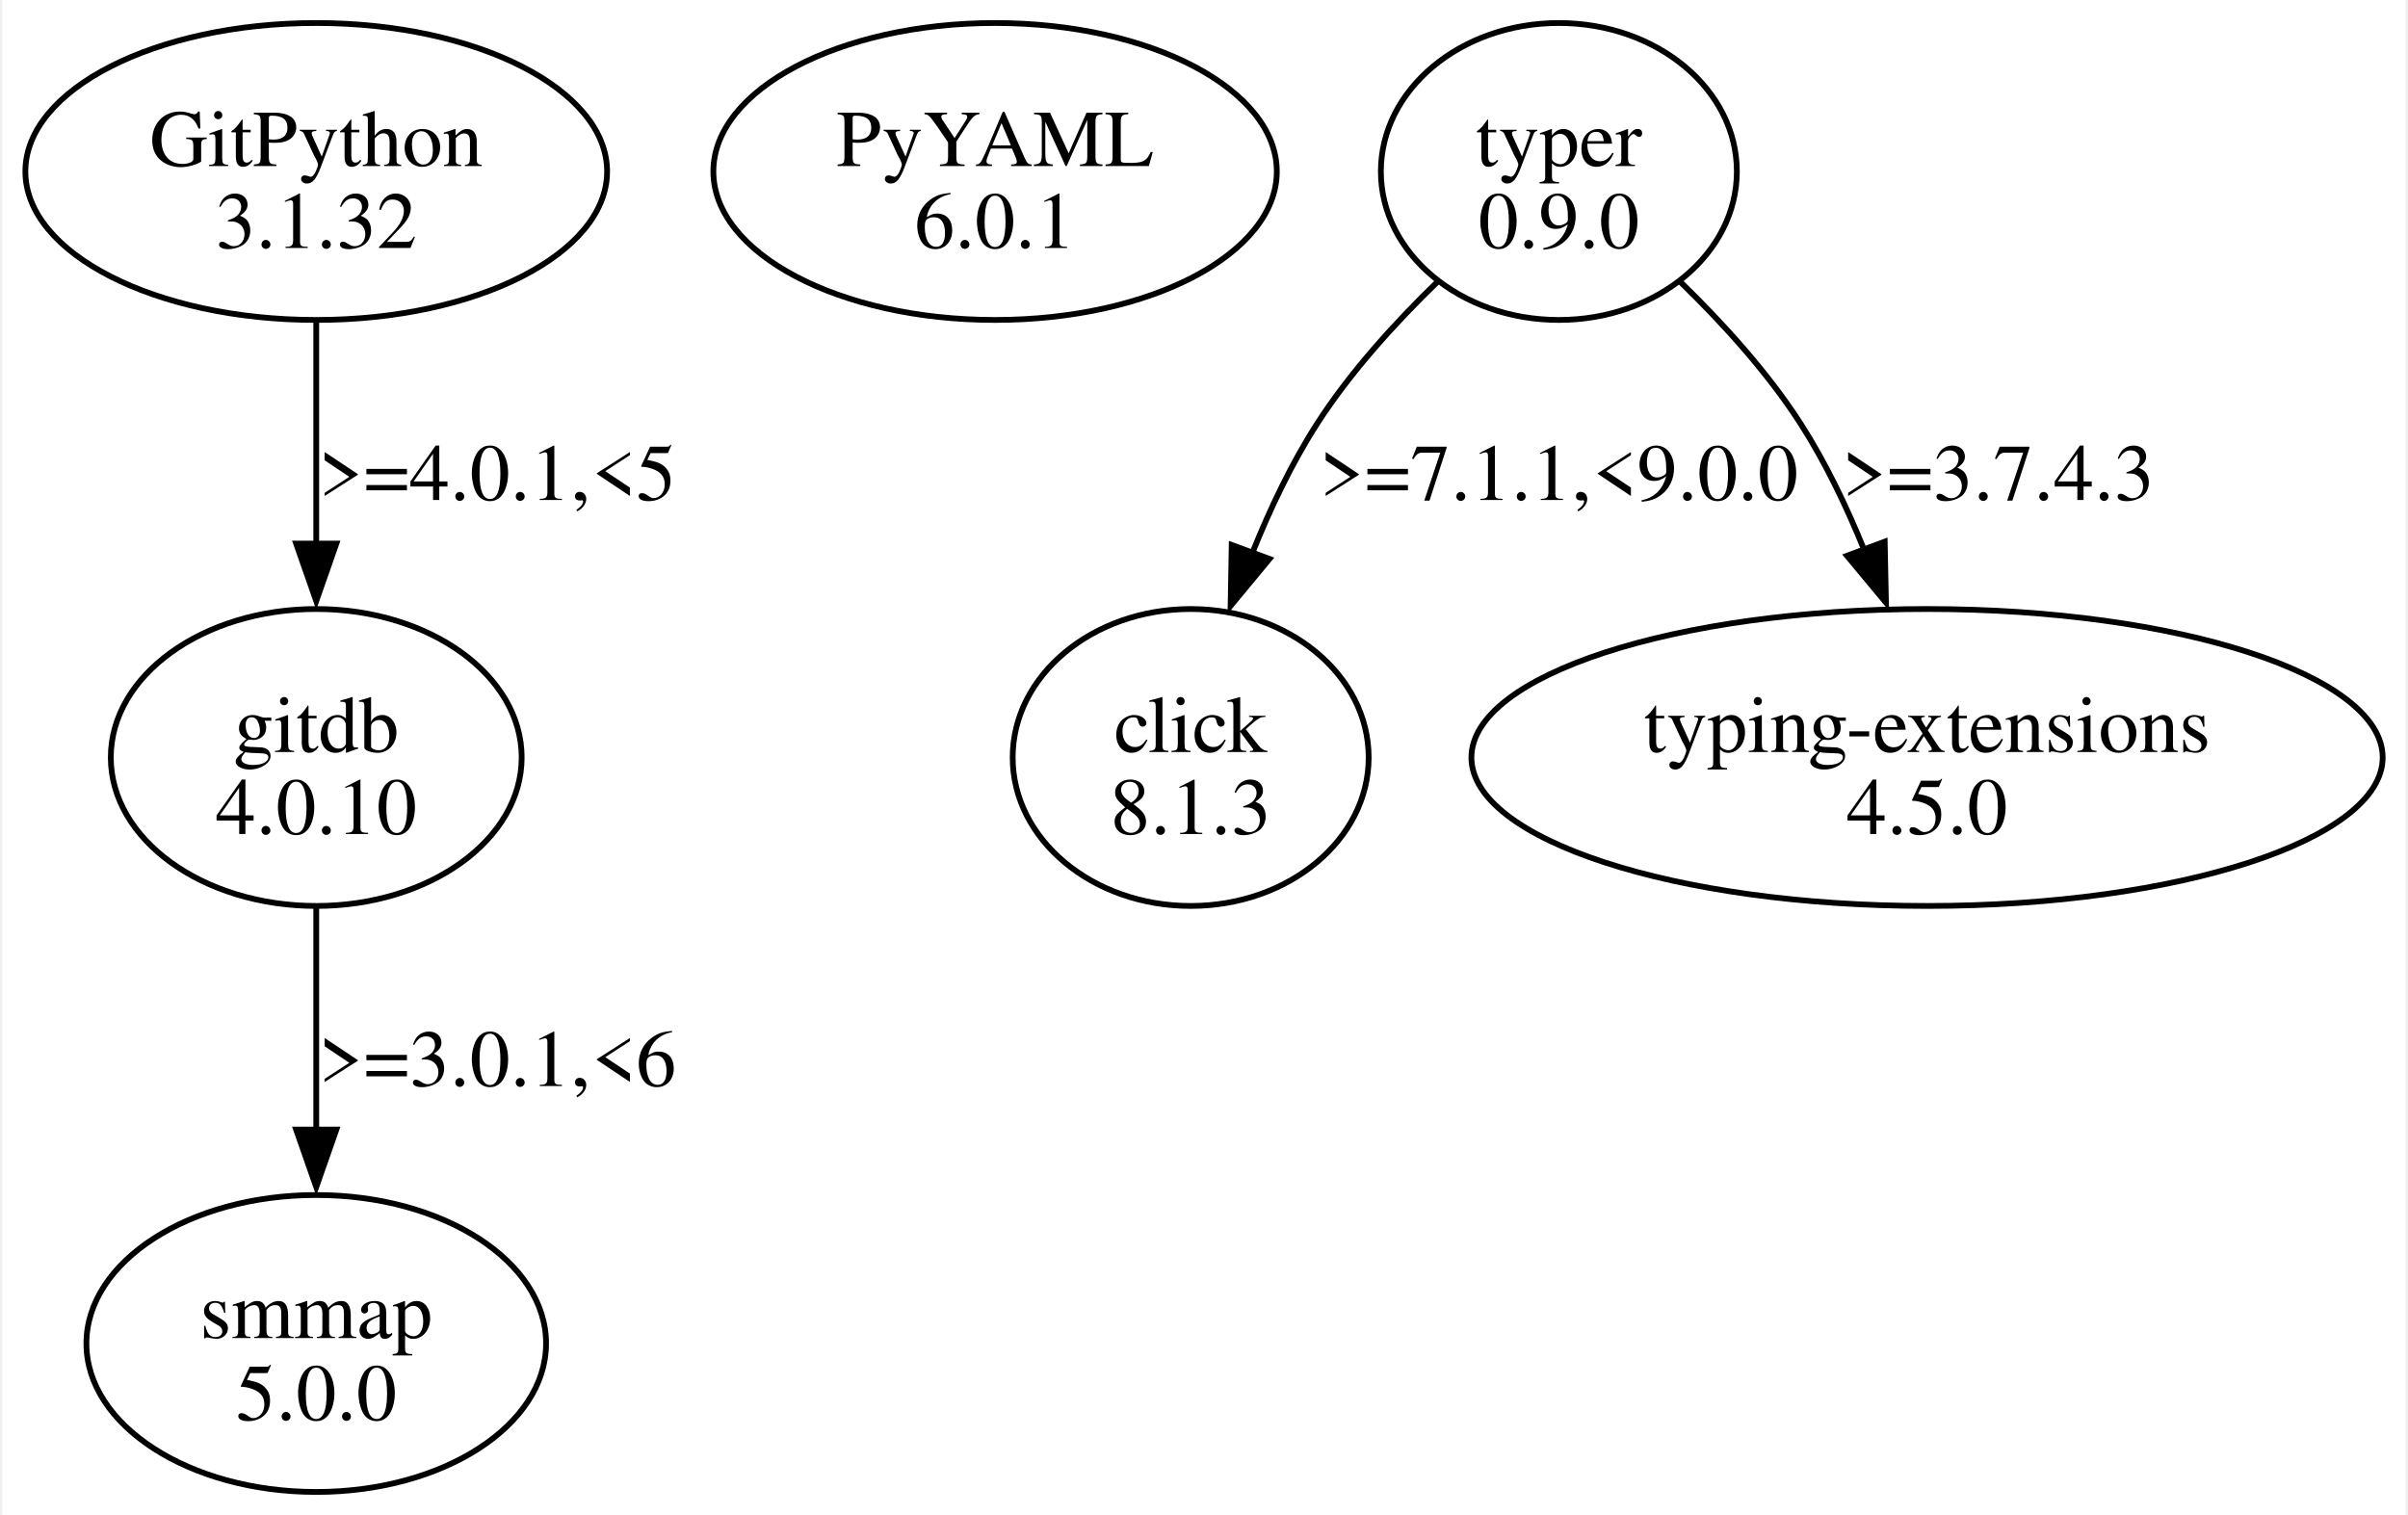
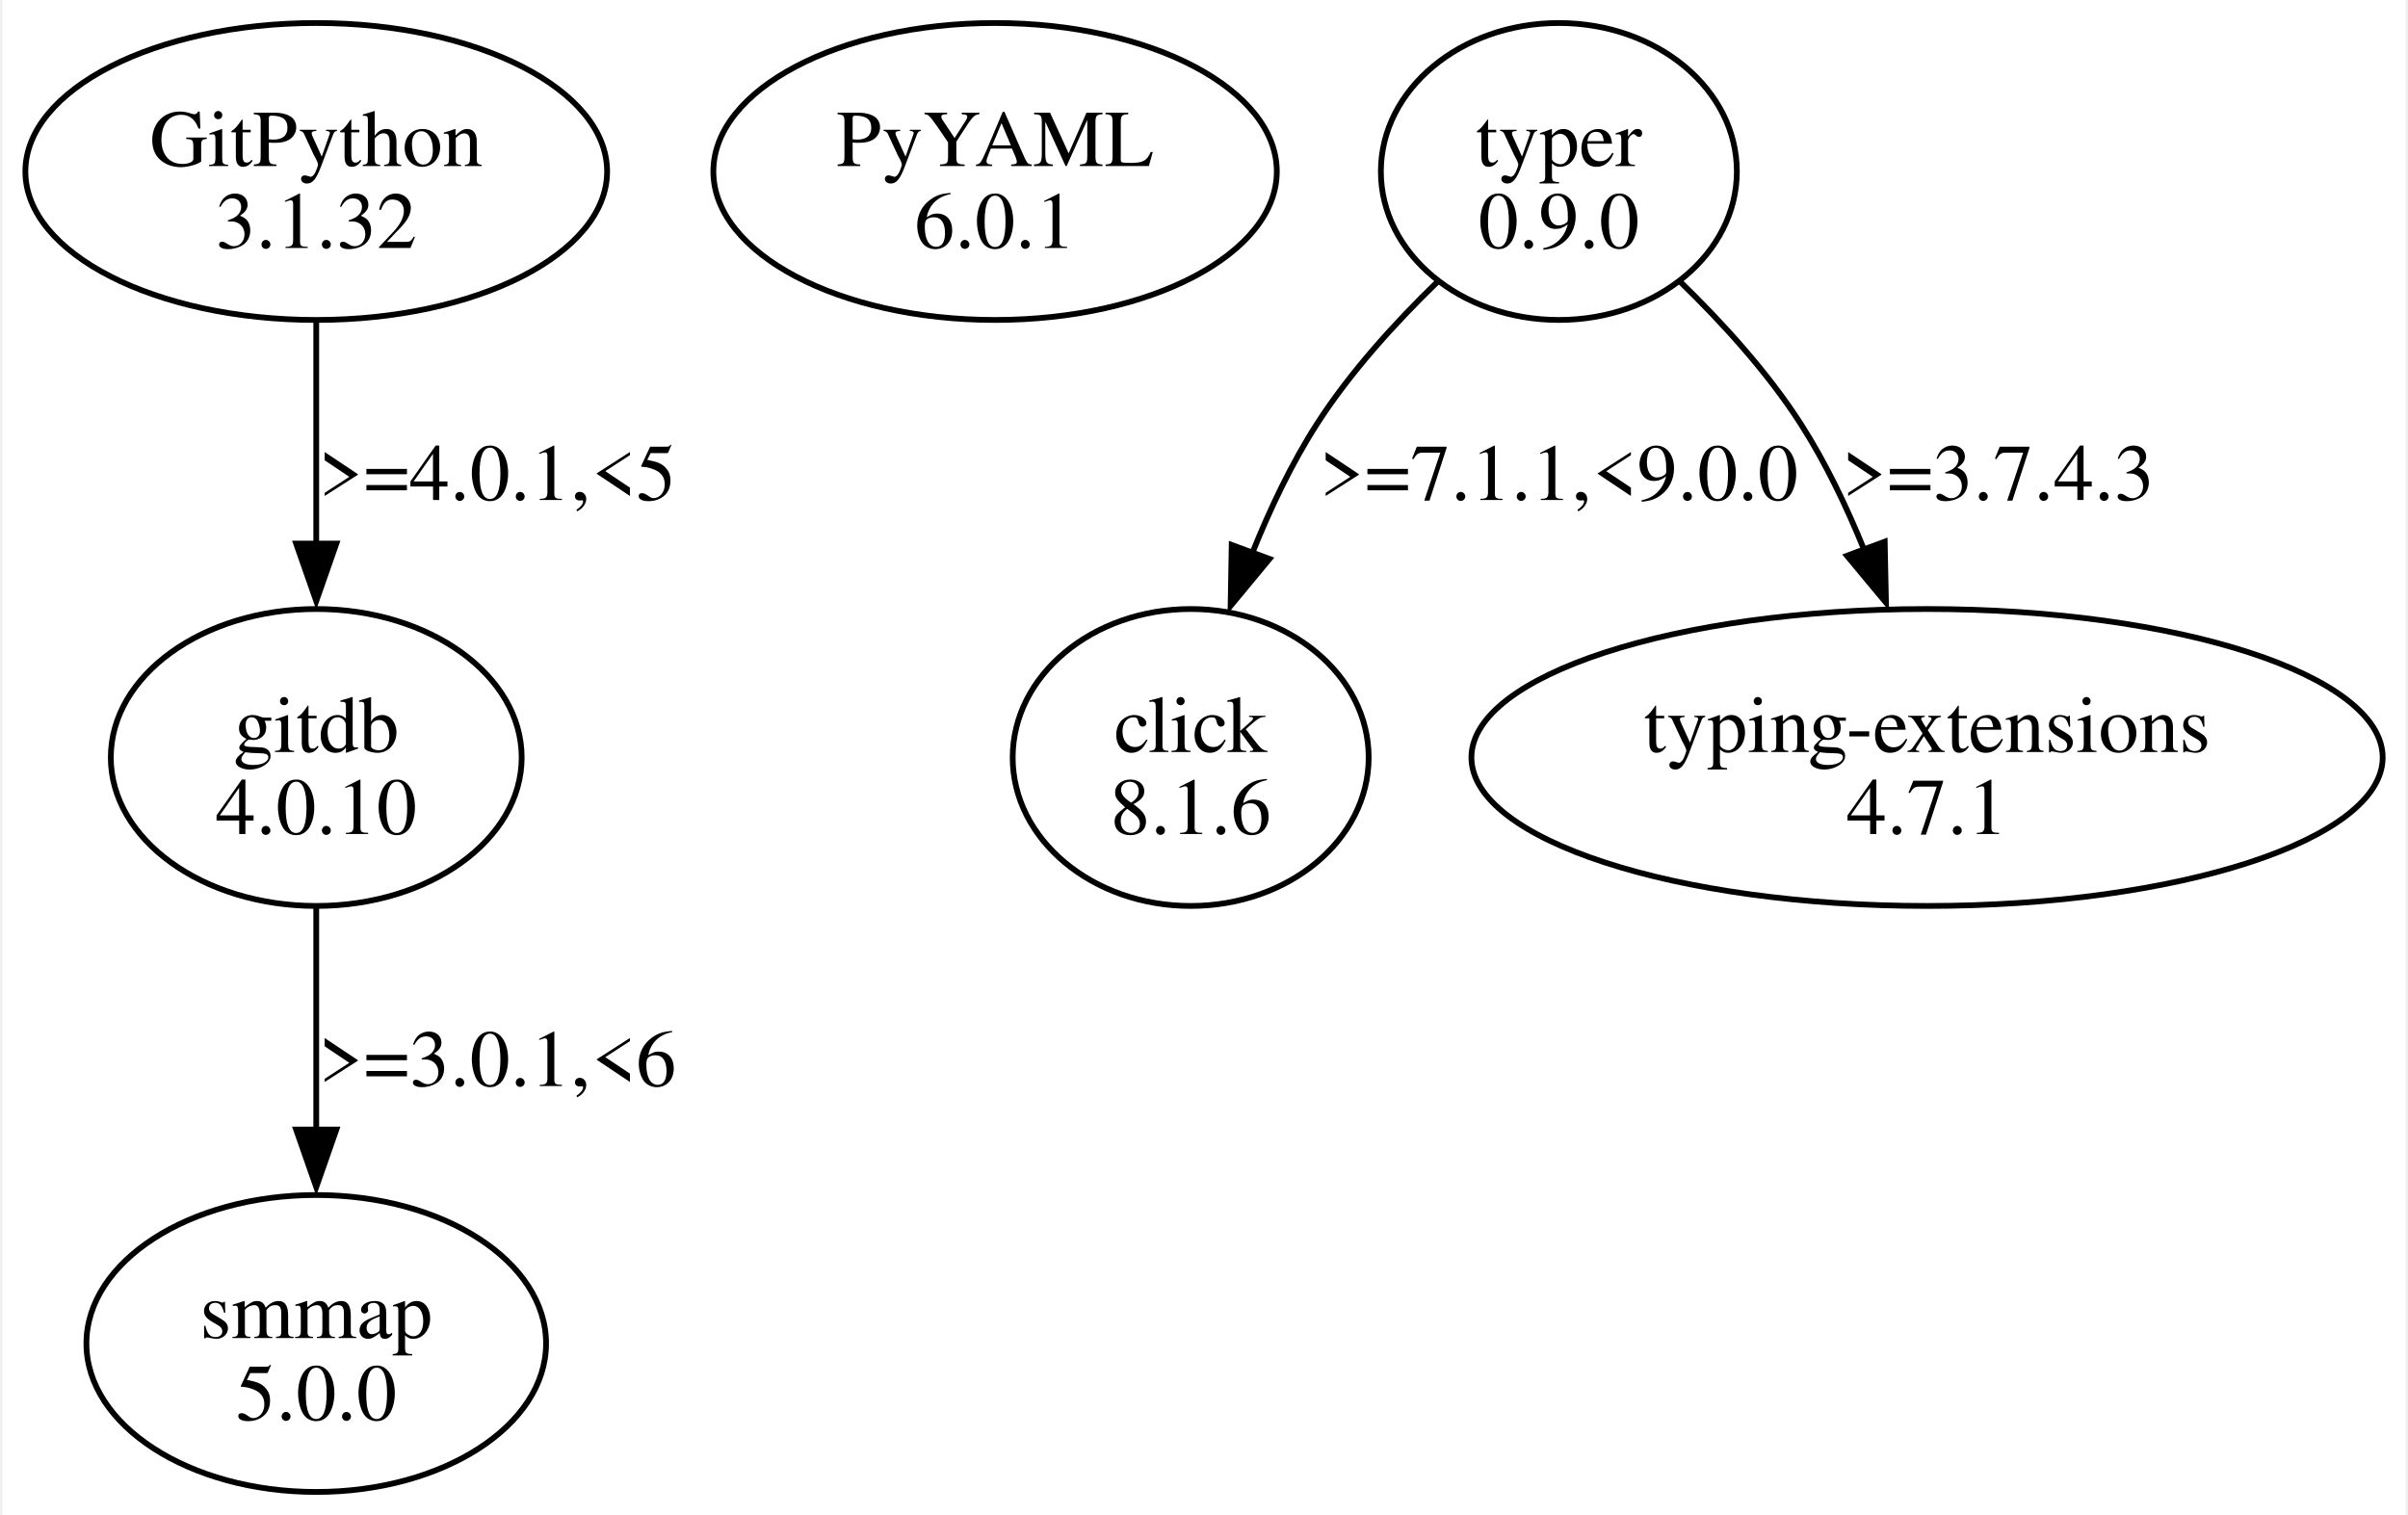
<svg xmlns="http://www.w3.org/2000/svg" width="418pt" height="263pt" viewBox="0.00 0.00 417.75 263.36">
  <g id="graph0" class="graph" transform="scale(1 1) rotate(0) translate(4 259.36)">
    <polygon fill="white" stroke="none" points="-4,4 -4,-259.36 413.75,-259.36 413.75,4 -4,4" />
    <g id="node1" class="node">
      <ellipse fill="none" stroke="black" cx="50.56" cy="-229.55" rx="50.56" ry="25.81" />
      <text text-anchor="middle" x="50.56" y="-230.5" font-family="Times,serif" font-size="14.00">GitPython</text>
      <text text-anchor="middle" x="50.56" y="-216.25" font-family="Times,serif" font-size="14.00">3.1.32</text>
    </g>
    <g id="node2" class="node">
      <ellipse fill="none" stroke="black" cx="50.56" cy="-127.68" rx="35.71" ry="25.81" />
      <text text-anchor="middle" x="50.56" y="-128.63" font-family="Times,serif" font-size="14.00">gitdb</text>
      <text text-anchor="middle" x="50.56" y="-114.38" font-family="Times,serif" font-size="14.00">4.0.10</text>
    </g>
    <g id="edge1" class="edge">
      <path fill="none" stroke="black" d="M50.56,-203.35C50.56,-191.64 50.56,-177.5 50.56,-164.69" />
      <polygon fill="black" stroke="black" points="54.06,-164.87 50.56,-154.87 47.06,-164.87 54.06,-164.87" />
      <text text-anchor="middle" x="82.06" y="-172.44" font-family="Times,serif" font-size="14.00">&gt;=4.0.1,&lt;5</text>
    </g>
    <g id="node3" class="node">
      <ellipse fill="none" stroke="black" cx="50.56" cy="-25.81" rx="39.95" ry="25.81" />
      <text text-anchor="middle" x="50.56" y="-26.76" font-family="Times,serif" font-size="14.00">smmap</text>
      <text text-anchor="middle" x="50.56" y="-12.51" font-family="Times,serif" font-size="14.00">5.0.0</text>
    </g>
    <g id="edge2" class="edge">
      <path fill="none" stroke="black" d="M50.56,-101.48C50.56,-89.77 50.56,-75.63 50.56,-62.82" />
      <polygon fill="black" stroke="black" points="54.06,-63 50.56,-53 47.06,-63 54.06,-63" />
      <text text-anchor="middle" x="82.06" y="-70.57" font-family="Times,serif" font-size="14.00">&gt;=3.0.1,&lt;6</text>
    </g>
    <g id="node4" class="node">
      <ellipse fill="none" stroke="black" cx="168.56" cy="-229.55" rx="48.97" ry="25.81" />
      <text text-anchor="middle" x="168.56" y="-230.5" font-family="Times,serif" font-size="14.00">PyYAML</text>
      <text text-anchor="middle" x="168.56" y="-216.25" font-family="Times,serif" font-size="14.00">6.0.1</text>
    </g>
    <g id="node5" class="node">
      <ellipse fill="none" stroke="black" cx="266.56" cy="-229.55" rx="30.94" ry="25.81" />
      <text text-anchor="middle" x="266.56" y="-230.5" font-family="Times,serif" font-size="14.00">typer</text>
      <text text-anchor="middle" x="266.56" y="-216.25" font-family="Times,serif" font-size="14.00">0.9.0</text>
    </g>
    <g id="node6" class="node">
      <ellipse fill="none" stroke="black" cx="202.56" cy="-127.68" rx="30.94" ry="25.81" />
      <text text-anchor="middle" x="202.56" y="-128.63" font-family="Times,serif" font-size="14.00">click</text>
-       <text text-anchor="middle" x="202.56" y="-114.38" font-family="Times,serif" font-size="14.00">8.1.3</text>
+       <text text-anchor="middle" x="202.56" y="-114.38" font-family="Times,serif" font-size="14.00">8.1.6</text>
    </g>
    <g id="edge3" class="edge">
      <path fill="none" stroke="black" d="M245.49,-210.4C238.14,-203.28 230.31,-194.67 224.56,-185.74 220.13,-178.86 216.38,-170.96 213.29,-163.27" />
      <polygon fill="black" stroke="black" points="216.26,-162.2 209.5,-154.04 209.69,-164.63 216.26,-162.2" />
      <text text-anchor="middle" x="266.56" y="-172.44" font-family="Times,serif" font-size="14.00">&gt;=7.1.1,&lt;9.0.0</text>
    </g>
    <g id="node7" class="node">
      <ellipse fill="none" stroke="black" cx="330.56" cy="-127.68" rx="79.2" ry="25.81" />
      <text text-anchor="middle" x="330.56" y="-128.63" font-family="Times,serif" font-size="14.00">typing-extensions</text>
-       <text text-anchor="middle" x="330.56" y="-114.38" font-family="Times,serif" font-size="14.00">4.5.0</text>
+       <text text-anchor="middle" x="330.56" y="-114.38" font-family="Times,serif" font-size="14.00">4.7.1</text>
    </g>
    <g id="edge4" class="edge">
      <path fill="none" stroke="black" d="M287.63,-210.4C294.97,-203.28 302.81,-194.67 308.56,-185.74 312.9,-178.99 316.6,-171.24 319.66,-163.69" />
      <polygon fill="black" stroke="black" points="323.2,-165.2 323.42,-154.6 316.64,-162.75 323.2,-165.2" />
      <text text-anchor="middle" x="342.93" y="-172.44" font-family="Times,serif" font-size="14.00">&gt;=3.7.4.3</text>
    </g>
  </g>
</svg>
